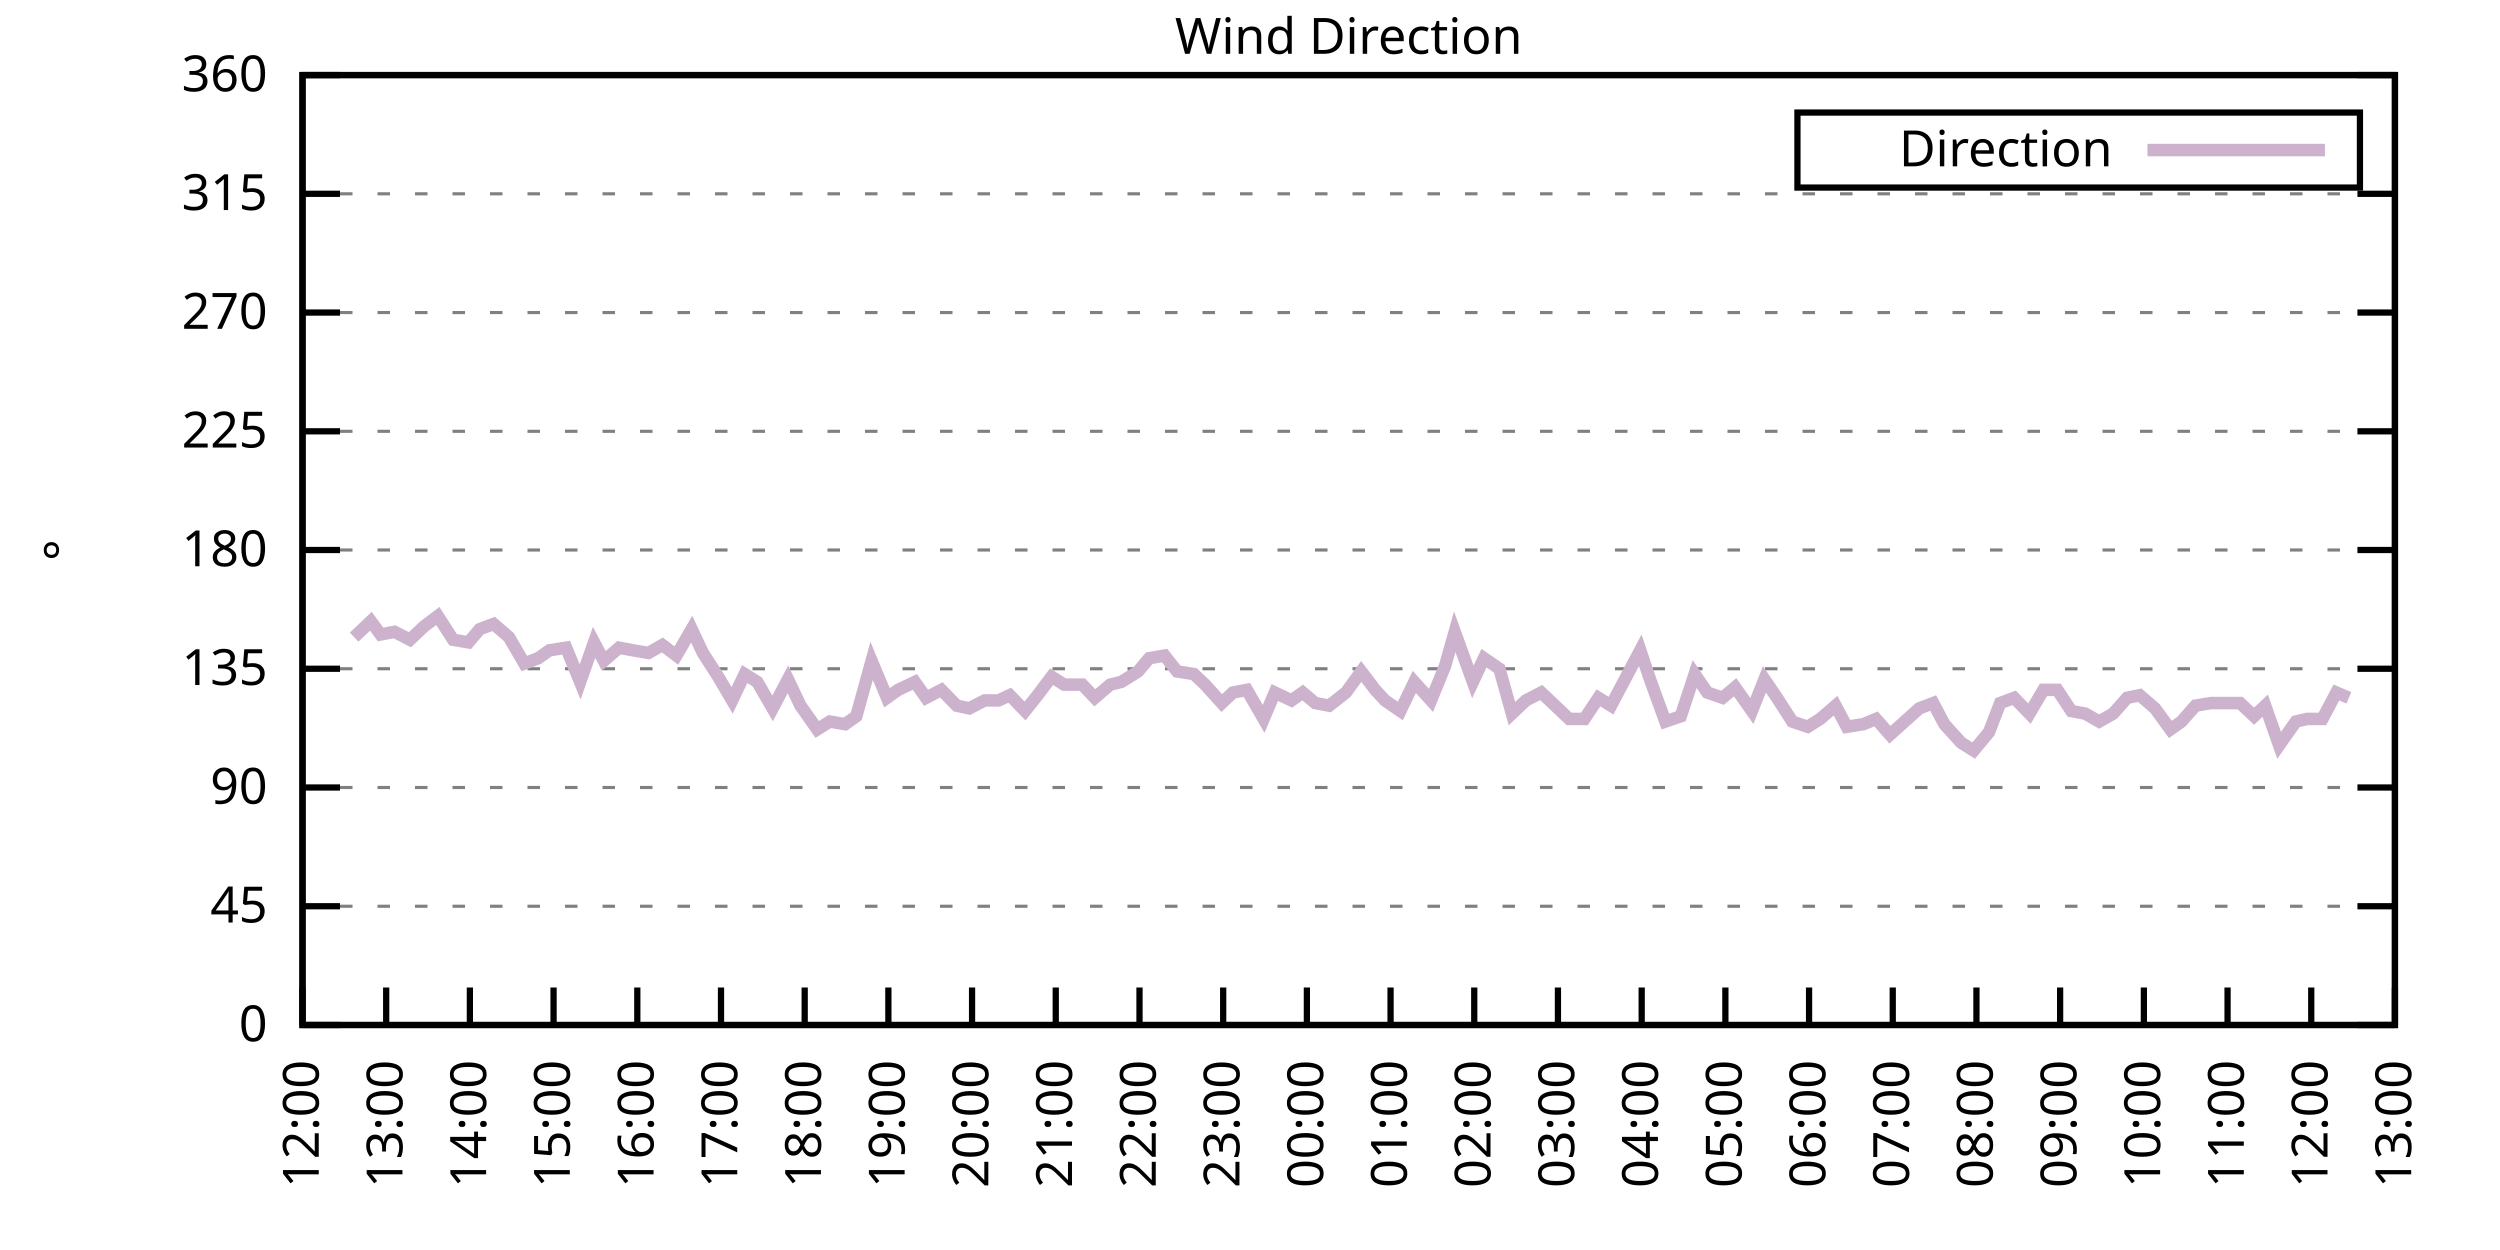
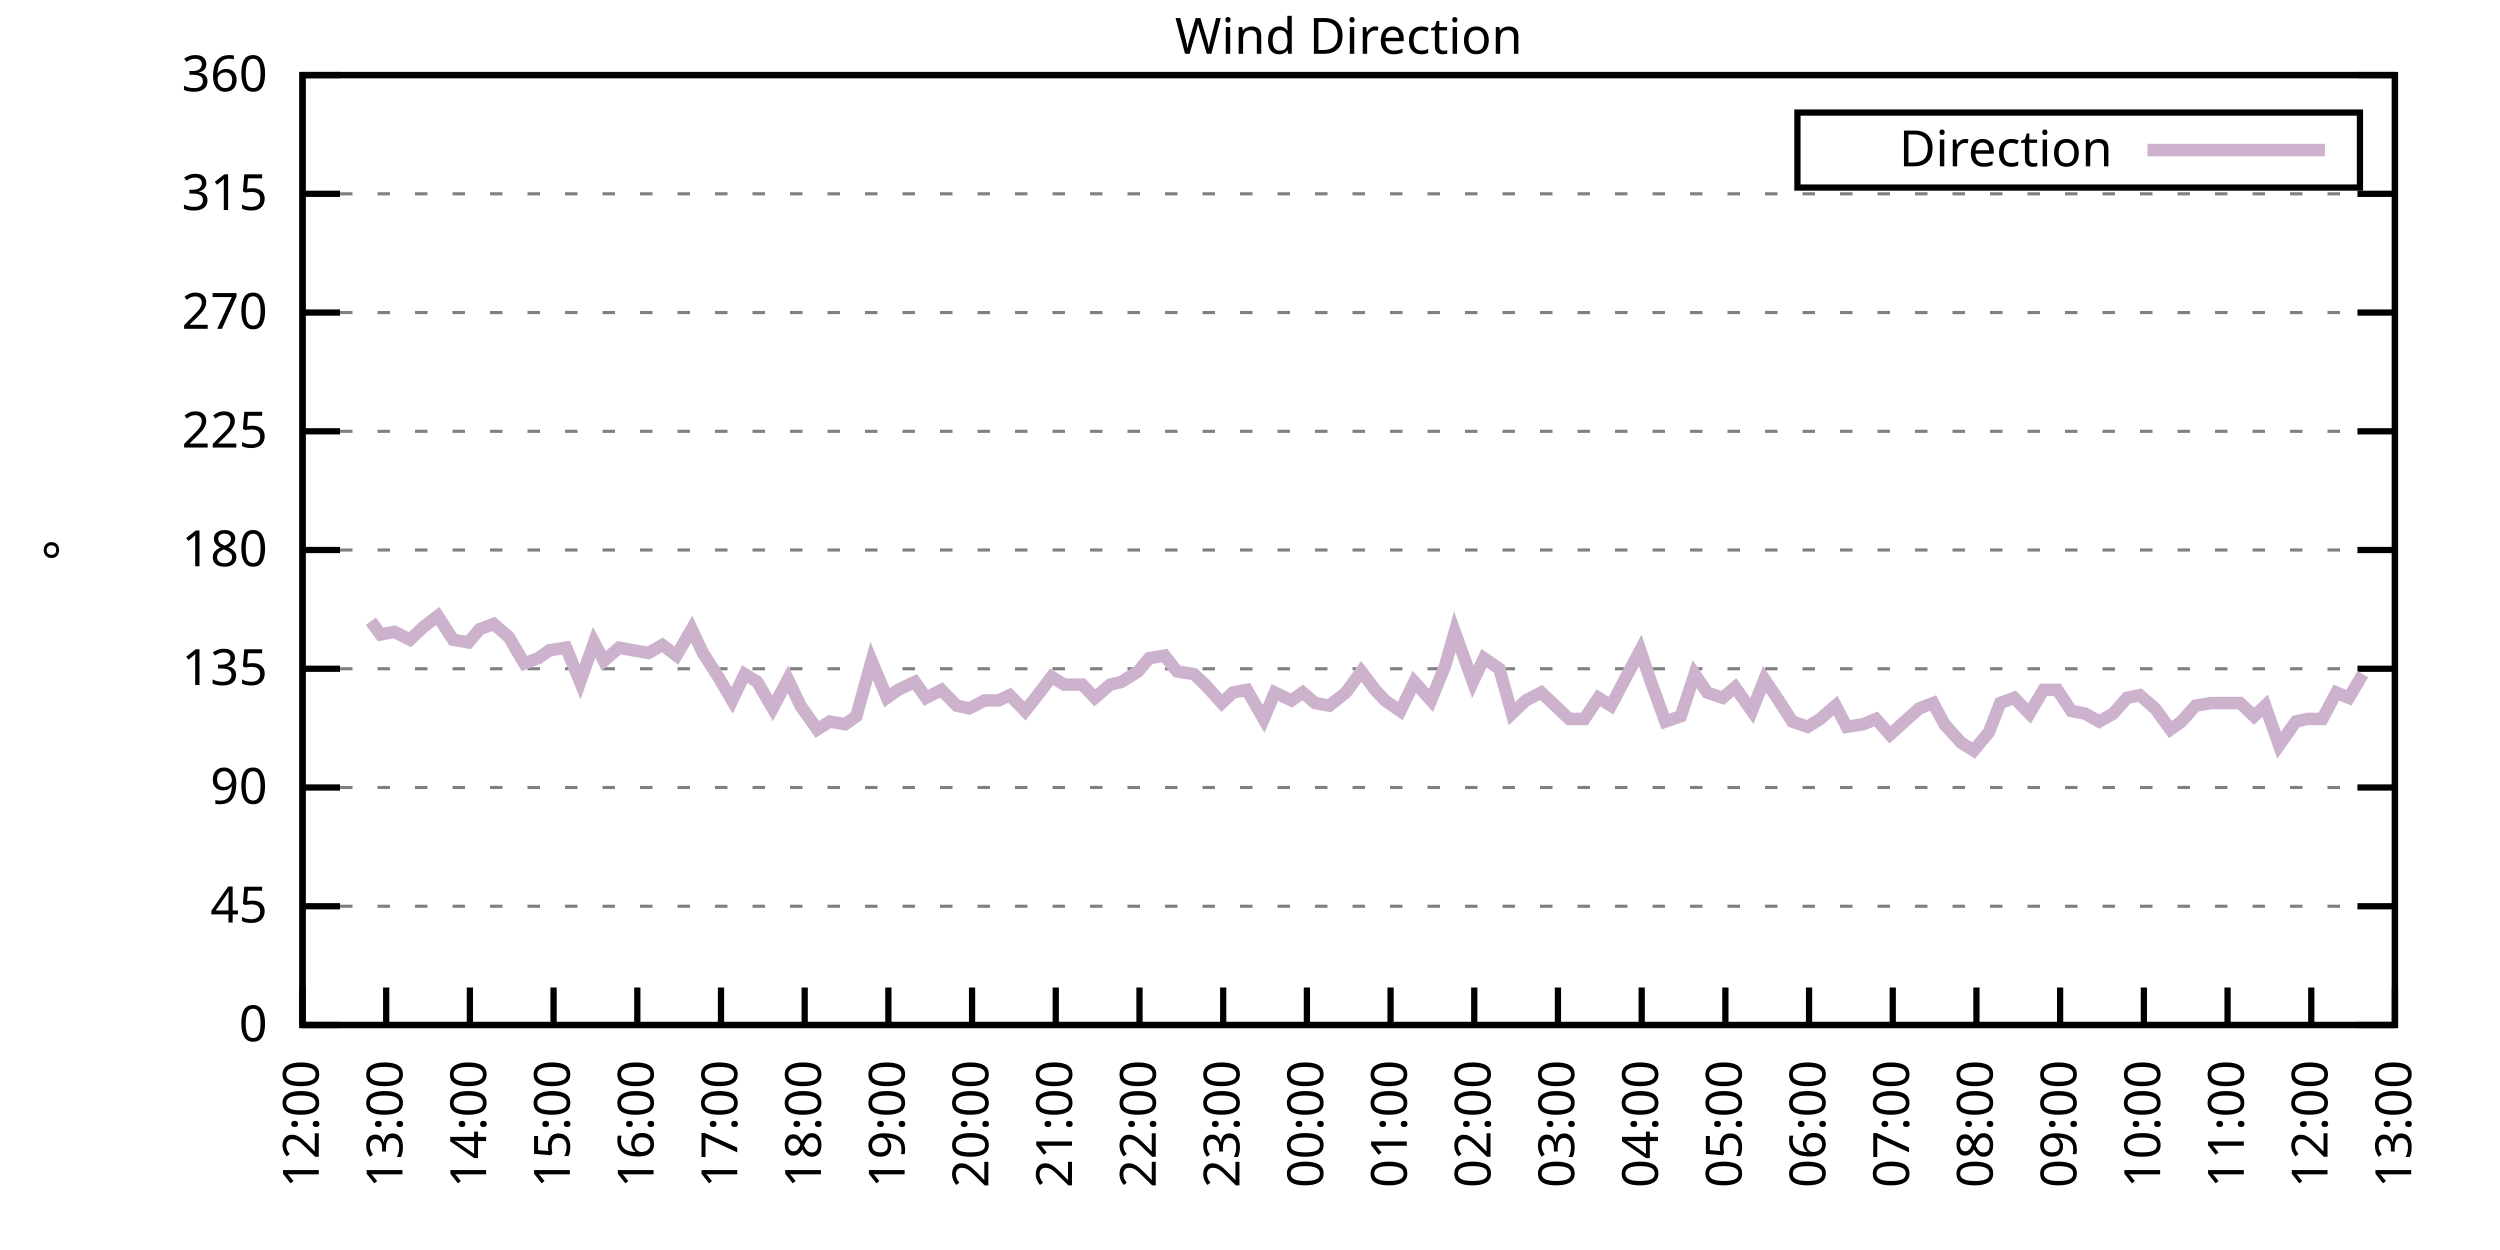
<svg xmlns="http://www.w3.org/2000/svg" xmlns:xlink="http://www.w3.org/1999/xlink" width="400" height="200" viewBox="0 0 400 200">
  <g id="gnuplot_canvas">
    <rect x="0" y="0" width="400" height="200" fill="none" />
    <defs>
      <circle id="gpDot" r="0.5" stroke-width="0.5" stroke="currentColor" />
      <path id="gpPt0" stroke-width="0.333" stroke="currentColor" d="M-1,0 h2 M0,-1 v2" />
      <path id="gpPt1" stroke-width="0.333" stroke="currentColor" d="M-1,-1 L1,1 M1,-1 L-1,1" />
      <path id="gpPt2" stroke-width="0.333" stroke="currentColor" d="M-1,0 L1,0 M0,-1 L0,1 M-1,-1 L1,1 M-1,1 L1,-1" />
      <rect id="gpPt3" stroke-width="0.333" stroke="currentColor" x="-1" y="-1" width="2" height="2" />
      <rect id="gpPt4" stroke-width="0.333" stroke="currentColor" fill="currentColor" x="-1" y="-1" width="2" height="2" />
      <circle id="gpPt5" stroke-width="0.333" stroke="currentColor" cx="0" cy="0" r="1" />
      <use xlink:href="#gpPt5" id="gpPt6" fill="currentColor" stroke="none" />
      <path id="gpPt7" stroke-width="0.333" stroke="currentColor" d="M0,-1.33 L-1.33,0.67 L1.33,0.67 z" />
      <use xlink:href="#gpPt7" id="gpPt8" fill="currentColor" stroke="none" />
      <use xlink:href="#gpPt7" id="gpPt9" stroke="currentColor" transform="rotate(180)" />
      <use xlink:href="#gpPt9" id="gpPt10" fill="currentColor" stroke="none" />
      <use xlink:href="#gpPt3" id="gpPt11" stroke="currentColor" transform="rotate(45)" />
      <use xlink:href="#gpPt11" id="gpPt12" fill="currentColor" stroke="none" />
      <path id="gpPt13" stroke-width="0.333" stroke="currentColor" d="M0,1.330 L1.265,0.411 L0.782,-1.067 L-0.782,-1.076 L-1.265,0.411 z" />
      <use xlink:href="#gpPt13" id="gpPt14" fill="currentColor" stroke="none" />
      <filter id="textbox" filterUnits="objectBoundingBox" x="0" y="0" height="1" width="1">
        <feFlood flood-color="white" flood-opacity="1" result="bgnd" />
        <feComposite in="SourceGraphic" in2="bgnd" operator="atop" />
      </filter>
      <filter id="greybox" filterUnits="objectBoundingBox" x="0" y="0" height="1" width="1">
        <feFlood flood-color="lightgrey" flood-opacity="1" result="grey" />
        <feComposite in="SourceGraphic" in2="grey" operator="atop" />
      </filter>
    </defs>
    <g fill="none" color="white" stroke="currentColor" stroke-width="1.00" stroke-linecap="butt" stroke-linejoin="miter">
</g>
    <g fill="none" color="black" stroke="currentColor" stroke-width="1.00" stroke-linecap="butt" stroke-linejoin="miter">
      <g stroke="none" shape-rendering="crispEdges">
        <polygon fill="rgb(255, 255, 255)" points="48.40,164.00 383.18,164.00 383.18,12.02 48.40,12.02 " />
      </g>
    </g>
    <g fill="none" color="black" stroke="currentColor" stroke-width="1.00" stroke-linecap="butt" stroke-linejoin="miter">
</g>
    <g fill="none" color="black" stroke="black" stroke-width="0.50" stroke-linecap="butt" stroke-linejoin="miter">
</g>
    <g fill="none" color="gray" stroke="currentColor" stroke-width="0.50" stroke-linecap="butt" stroke-linejoin="miter">
      <path stroke="gray" stroke-dasharray="2,4" class="gridline" d="M48.40,164.00 L383.19,164.00  " />
    </g>
    <g fill="none" color="gray" stroke="gray" stroke-width="1.00" stroke-linecap="butt" stroke-linejoin="miter">
</g>
    <g fill="none" color="black" stroke="currentColor" stroke-width="1.00" stroke-linecap="butt" stroke-linejoin="miter">
      <path stroke="black" d="M48.40,164.00 L54.40,164.00 M383.19,164.00 L377.19,164.00  " />
      <g transform="translate(42.80,166.60)" stroke="none" fill="black" font-family="Sans" font-size="8.00" text-anchor="end">
        <text>
          <tspan font-family="Sans"> 0</tspan>
        </text>
      </g>
    </g>
    <g fill="none" color="black" stroke="currentColor" stroke-width="1.00" stroke-linecap="butt" stroke-linejoin="miter">
</g>
    <g fill="none" color="black" stroke="black" stroke-width="0.50" stroke-linecap="butt" stroke-linejoin="miter">
</g>
    <g fill="none" color="gray" stroke="currentColor" stroke-width="0.50" stroke-linecap="butt" stroke-linejoin="miter">
      <path stroke="gray" stroke-dasharray="2,4" class="gridline" d="M48.40,145.00 L383.19,145.00  " />
    </g>
    <g fill="none" color="gray" stroke="gray" stroke-width="1.00" stroke-linecap="butt" stroke-linejoin="miter">
</g>
    <g fill="none" color="black" stroke="currentColor" stroke-width="1.00" stroke-linecap="butt" stroke-linejoin="miter">
      <path stroke="black" d="M48.40,145.00 L54.40,145.00 M383.19,145.00 L377.19,145.00  " />
      <g transform="translate(42.80,147.60)" stroke="none" fill="black" font-family="Sans" font-size="8.00" text-anchor="end">
        <text>
          <tspan font-family="Sans"> 45</tspan>
        </text>
      </g>
    </g>
    <g fill="none" color="black" stroke="currentColor" stroke-width="1.00" stroke-linecap="butt" stroke-linejoin="miter">
</g>
    <g fill="none" color="black" stroke="black" stroke-width="0.50" stroke-linecap="butt" stroke-linejoin="miter">
</g>
    <g fill="none" color="gray" stroke="currentColor" stroke-width="0.50" stroke-linecap="butt" stroke-linejoin="miter">
      <path stroke="gray" stroke-dasharray="2,4" class="gridline" d="M48.40,126.00 L383.19,126.00  " />
    </g>
    <g fill="none" color="gray" stroke="gray" stroke-width="1.00" stroke-linecap="butt" stroke-linejoin="miter">
</g>
    <g fill="none" color="black" stroke="currentColor" stroke-width="1.00" stroke-linecap="butt" stroke-linejoin="miter">
      <path stroke="black" d="M48.40,126.00 L54.40,126.00 M383.19,126.00 L377.19,126.00  " />
      <g transform="translate(42.80,128.60)" stroke="none" fill="black" font-family="Sans" font-size="8.00" text-anchor="end">
        <text>
          <tspan font-family="Sans"> 90</tspan>
        </text>
      </g>
    </g>
    <g fill="none" color="black" stroke="currentColor" stroke-width="1.00" stroke-linecap="butt" stroke-linejoin="miter">
</g>
    <g fill="none" color="black" stroke="black" stroke-width="0.50" stroke-linecap="butt" stroke-linejoin="miter">
</g>
    <g fill="none" color="gray" stroke="currentColor" stroke-width="0.50" stroke-linecap="butt" stroke-linejoin="miter">
      <path stroke="gray" stroke-dasharray="2,4" class="gridline" d="M48.40,107.00 L383.19,107.00  " />
    </g>
    <g fill="none" color="gray" stroke="gray" stroke-width="1.00" stroke-linecap="butt" stroke-linejoin="miter">
</g>
    <g fill="none" color="black" stroke="currentColor" stroke-width="1.00" stroke-linecap="butt" stroke-linejoin="miter">
      <path stroke="black" d="M48.40,107.00 L54.40,107.00 M383.19,107.00 L377.19,107.00  " />
      <g transform="translate(42.80,109.60)" stroke="none" fill="black" font-family="Sans" font-size="8.00" text-anchor="end">
        <text>
          <tspan font-family="Sans"> 135</tspan>
        </text>
      </g>
    </g>
    <g fill="none" color="black" stroke="currentColor" stroke-width="1.00" stroke-linecap="butt" stroke-linejoin="miter">
</g>
    <g fill="none" color="black" stroke="black" stroke-width="0.50" stroke-linecap="butt" stroke-linejoin="miter">
</g>
    <g fill="none" color="gray" stroke="currentColor" stroke-width="0.50" stroke-linecap="butt" stroke-linejoin="miter">
      <path stroke="gray" stroke-dasharray="2,4" class="gridline" d="M48.40,88.00 L383.19,88.00  " />
    </g>
    <g fill="none" color="gray" stroke="gray" stroke-width="1.00" stroke-linecap="butt" stroke-linejoin="miter">
</g>
    <g fill="none" color="black" stroke="currentColor" stroke-width="1.00" stroke-linecap="butt" stroke-linejoin="miter">
      <path stroke="black" d="M48.40,88.00 L54.40,88.00 M383.19,88.00 L377.19,88.00  " />
      <g transform="translate(42.80,90.60)" stroke="none" fill="black" font-family="Sans" font-size="8.00" text-anchor="end">
        <text>
          <tspan font-family="Sans"> 180</tspan>
        </text>
      </g>
    </g>
    <g fill="none" color="black" stroke="currentColor" stroke-width="1.00" stroke-linecap="butt" stroke-linejoin="miter">
</g>
    <g fill="none" color="black" stroke="black" stroke-width="0.50" stroke-linecap="butt" stroke-linejoin="miter">
</g>
    <g fill="none" color="gray" stroke="currentColor" stroke-width="0.50" stroke-linecap="butt" stroke-linejoin="miter">
      <path stroke="gray" stroke-dasharray="2,4" class="gridline" d="M48.40,69.01 L383.19,69.01  " />
    </g>
    <g fill="none" color="gray" stroke="gray" stroke-width="1.00" stroke-linecap="butt" stroke-linejoin="miter">
</g>
    <g fill="none" color="black" stroke="currentColor" stroke-width="1.00" stroke-linecap="butt" stroke-linejoin="miter">
      <path stroke="black" d="M48.40,69.01 L54.40,69.01 M383.19,69.01 L377.19,69.01  " />
      <g transform="translate(42.80,71.61)" stroke="none" fill="black" font-family="Sans" font-size="8.00" text-anchor="end">
        <text>
          <tspan font-family="Sans"> 225</tspan>
        </text>
      </g>
    </g>
    <g fill="none" color="black" stroke="currentColor" stroke-width="1.00" stroke-linecap="butt" stroke-linejoin="miter">
</g>
    <g fill="none" color="black" stroke="black" stroke-width="0.50" stroke-linecap="butt" stroke-linejoin="miter">
</g>
    <g fill="none" color="gray" stroke="currentColor" stroke-width="0.50" stroke-linecap="butt" stroke-linejoin="miter">
      <path stroke="gray" stroke-dasharray="2,4" class="gridline" d="M48.40,50.01 L383.19,50.01  " />
    </g>
    <g fill="none" color="gray" stroke="gray" stroke-width="1.00" stroke-linecap="butt" stroke-linejoin="miter">
</g>
    <g fill="none" color="black" stroke="currentColor" stroke-width="1.00" stroke-linecap="butt" stroke-linejoin="miter">
      <path stroke="black" d="M48.40,50.01 L54.40,50.01 M383.19,50.01 L377.19,50.01  " />
      <g transform="translate(42.80,52.61)" stroke="none" fill="black" font-family="Sans" font-size="8.00" text-anchor="end">
        <text>
          <tspan font-family="Sans"> 270</tspan>
        </text>
      </g>
    </g>
    <g fill="none" color="black" stroke="currentColor" stroke-width="1.00" stroke-linecap="butt" stroke-linejoin="miter">
</g>
    <g fill="none" color="black" stroke="black" stroke-width="0.50" stroke-linecap="butt" stroke-linejoin="miter">
</g>
    <g fill="none" color="gray" stroke="currentColor" stroke-width="0.50" stroke-linecap="butt" stroke-linejoin="miter">
      <path stroke="gray" stroke-dasharray="2,4" class="gridline" d="M48.40,31.01 L383.19,31.01  " />
    </g>
    <g fill="none" color="gray" stroke="gray" stroke-width="1.00" stroke-linecap="butt" stroke-linejoin="miter">
</g>
    <g fill="none" color="black" stroke="currentColor" stroke-width="1.00" stroke-linecap="butt" stroke-linejoin="miter">
      <path stroke="black" d="M48.40,31.01 L54.40,31.01 M383.19,31.01 L377.19,31.01  " />
      <g transform="translate(42.80,33.61)" stroke="none" fill="black" font-family="Sans" font-size="8.00" text-anchor="end">
        <text>
          <tspan font-family="Sans"> 315</tspan>
        </text>
      </g>
    </g>
    <g fill="none" color="black" stroke="currentColor" stroke-width="1.00" stroke-linecap="butt" stroke-linejoin="miter">
</g>
    <g fill="none" color="black" stroke="black" stroke-width="0.50" stroke-linecap="butt" stroke-linejoin="miter">
</g>
    <g fill="none" color="gray" stroke="currentColor" stroke-width="0.50" stroke-linecap="butt" stroke-linejoin="miter">
      <path stroke="gray" stroke-dasharray="2,4" class="gridline" d="M48.40,12.01 L383.19,12.01  " />
    </g>
    <g fill="none" color="gray" stroke="gray" stroke-width="1.00" stroke-linecap="butt" stroke-linejoin="miter">
</g>
    <g fill="none" color="black" stroke="currentColor" stroke-width="1.00" stroke-linecap="butt" stroke-linejoin="miter">
      <path stroke="black" d="M48.40,12.01 L54.40,12.01 M383.19,12.01 L377.19,12.01  " />
      <g transform="translate(42.80,14.61)" stroke="none" fill="black" font-family="Sans" font-size="8.00" text-anchor="end">
        <text>
          <tspan font-family="Sans"> 360</tspan>
        </text>
      </g>
    </g>
    <g fill="none" color="black" stroke="currentColor" stroke-width="1.00" stroke-linecap="butt" stroke-linejoin="miter">
      <path stroke="black" d="M48.40,164.00 L48.40,158.00  " />
      <g transform="translate(51.00,169.60) rotate(270.00)" stroke="none" fill="black" font-family="Sans" font-size="8.00" text-anchor="end">
        <text>
          <tspan font-family="Sans">12:00</tspan>
        </text>
      </g>
    </g>
    <g fill="none" color="black" stroke="currentColor" stroke-width="1.00" stroke-linecap="butt" stroke-linejoin="miter">
      <path stroke="black" d="M61.79,164.00 L61.79,158.00  " />
      <g transform="translate(64.39,169.60) rotate(270.00)" stroke="none" fill="black" font-family="Sans" font-size="8.00" text-anchor="end">
        <text>
          <tspan font-family="Sans">13:00</tspan>
        </text>
      </g>
    </g>
    <g fill="none" color="black" stroke="currentColor" stroke-width="1.00" stroke-linecap="butt" stroke-linejoin="miter">
      <path stroke="black" d="M75.18,164.00 L75.18,158.00  " />
      <g transform="translate(77.78,169.60) rotate(270.00)" stroke="none" fill="black" font-family="Sans" font-size="8.00" text-anchor="end">
        <text>
          <tspan font-family="Sans">14:00</tspan>
        </text>
      </g>
    </g>
    <g fill="none" color="black" stroke="currentColor" stroke-width="1.00" stroke-linecap="butt" stroke-linejoin="miter">
      <path stroke="black" d="M88.57,164.00 L88.57,158.00  " />
      <g transform="translate(91.17,169.60) rotate(270.00)" stroke="none" fill="black" font-family="Sans" font-size="8.00" text-anchor="end">
        <text>
          <tspan font-family="Sans">15:00</tspan>
        </text>
      </g>
    </g>
    <g fill="none" color="black" stroke="currentColor" stroke-width="1.00" stroke-linecap="butt" stroke-linejoin="miter">
      <path stroke="black" d="M101.97,164.00 L101.97,158.00  " />
      <g transform="translate(104.57,169.60) rotate(270.00)" stroke="none" fill="black" font-family="Sans" font-size="8.00" text-anchor="end">
        <text>
          <tspan font-family="Sans">16:00</tspan>
        </text>
      </g>
    </g>
    <g fill="none" color="black" stroke="currentColor" stroke-width="1.00" stroke-linecap="butt" stroke-linejoin="miter">
      <path stroke="black" d="M115.36,164.00 L115.36,158.00  " />
      <g transform="translate(117.96,169.60) rotate(270.00)" stroke="none" fill="black" font-family="Sans" font-size="8.00" text-anchor="end">
        <text>
          <tspan font-family="Sans">17:00</tspan>
        </text>
      </g>
    </g>
    <g fill="none" color="black" stroke="currentColor" stroke-width="1.00" stroke-linecap="butt" stroke-linejoin="miter">
      <path stroke="black" d="M128.75,164.00 L128.75,158.00  " />
      <g transform="translate(131.35,169.60) rotate(270.00)" stroke="none" fill="black" font-family="Sans" font-size="8.00" text-anchor="end">
        <text>
          <tspan font-family="Sans">18:00</tspan>
        </text>
      </g>
    </g>
    <g fill="none" color="black" stroke="currentColor" stroke-width="1.00" stroke-linecap="butt" stroke-linejoin="miter">
      <path stroke="black" d="M142.14,164.00 L142.14,158.00  " />
      <g transform="translate(144.74,169.60) rotate(270.00)" stroke="none" fill="black" font-family="Sans" font-size="8.00" text-anchor="end">
        <text>
          <tspan font-family="Sans">19:00</tspan>
        </text>
      </g>
    </g>
    <g fill="none" color="black" stroke="currentColor" stroke-width="1.00" stroke-linecap="butt" stroke-linejoin="miter">
      <path stroke="black" d="M155.53,164.00 L155.53,158.00  " />
      <g transform="translate(158.13,169.60) rotate(270.00)" stroke="none" fill="black" font-family="Sans" font-size="8.00" text-anchor="end">
        <text>
          <tspan font-family="Sans">20:00</tspan>
        </text>
      </g>
    </g>
    <g fill="none" color="black" stroke="currentColor" stroke-width="1.00" stroke-linecap="butt" stroke-linejoin="miter">
      <path stroke="black" d="M168.92,164.00 L168.92,158.00  " />
      <g transform="translate(171.52,169.60) rotate(270.00)" stroke="none" fill="black" font-family="Sans" font-size="8.00" text-anchor="end">
        <text>
          <tspan font-family="Sans">21:00</tspan>
        </text>
      </g>
    </g>
    <g fill="none" color="black" stroke="currentColor" stroke-width="1.00" stroke-linecap="butt" stroke-linejoin="miter">
      <path stroke="black" d="M182.32,164.00 L182.32,158.00  " />
      <g transform="translate(184.92,169.60) rotate(270.00)" stroke="none" fill="black" font-family="Sans" font-size="8.00" text-anchor="end">
        <text>
          <tspan font-family="Sans">22:00</tspan>
        </text>
      </g>
    </g>
    <g fill="none" color="black" stroke="currentColor" stroke-width="1.00" stroke-linecap="butt" stroke-linejoin="miter">
      <path stroke="black" d="M195.71,164.00 L195.71,158.00  " />
      <g transform="translate(198.31,169.60) rotate(270.00)" stroke="none" fill="black" font-family="Sans" font-size="8.00" text-anchor="end">
        <text>
          <tspan font-family="Sans">23:00</tspan>
        </text>
      </g>
    </g>
    <g fill="none" color="black" stroke="currentColor" stroke-width="1.00" stroke-linecap="butt" stroke-linejoin="miter">
      <path stroke="black" d="M209.10,164.00 L209.10,158.00  " />
      <g transform="translate(211.70,169.60) rotate(270.00)" stroke="none" fill="black" font-family="Sans" font-size="8.00" text-anchor="end">
        <text>
          <tspan font-family="Sans">00:00</tspan>
        </text>
      </g>
    </g>
    <g fill="none" color="black" stroke="currentColor" stroke-width="1.00" stroke-linecap="butt" stroke-linejoin="miter">
      <path stroke="black" d="M222.49,164.00 L222.49,158.00  " />
      <g transform="translate(225.09,169.60) rotate(270.00)" stroke="none" fill="black" font-family="Sans" font-size="8.00" text-anchor="end">
        <text>
          <tspan font-family="Sans">01:00</tspan>
        </text>
      </g>
    </g>
    <g fill="none" color="black" stroke="currentColor" stroke-width="1.00" stroke-linecap="butt" stroke-linejoin="miter">
      <path stroke="black" d="M235.88,164.00 L235.88,158.00  " />
      <g transform="translate(238.48,169.60) rotate(270.00)" stroke="none" fill="black" font-family="Sans" font-size="8.00" text-anchor="end">
        <text>
          <tspan font-family="Sans">02:00</tspan>
        </text>
      </g>
    </g>
    <g fill="none" color="black" stroke="currentColor" stroke-width="1.00" stroke-linecap="butt" stroke-linejoin="miter">
      <path stroke="black" d="M249.27,164.00 L249.27,158.00  " />
      <g transform="translate(251.87,169.60) rotate(270.00)" stroke="none" fill="black" font-family="Sans" font-size="8.00" text-anchor="end">
        <text>
          <tspan font-family="Sans">03:00</tspan>
        </text>
      </g>
    </g>
    <g fill="none" color="black" stroke="currentColor" stroke-width="1.00" stroke-linecap="butt" stroke-linejoin="miter">
      <path stroke="black" d="M262.67,164.00 L262.67,158.00  " />
      <g transform="translate(265.27,169.60) rotate(270.00)" stroke="none" fill="black" font-family="Sans" font-size="8.00" text-anchor="end">
        <text>
          <tspan font-family="Sans">04:00</tspan>
        </text>
      </g>
    </g>
    <g fill="none" color="black" stroke="currentColor" stroke-width="1.00" stroke-linecap="butt" stroke-linejoin="miter">
      <path stroke="black" d="M276.06,164.00 L276.06,158.00  " />
      <g transform="translate(278.66,169.60) rotate(270.00)" stroke="none" fill="black" font-family="Sans" font-size="8.00" text-anchor="end">
        <text>
          <tspan font-family="Sans">05:00</tspan>
        </text>
      </g>
    </g>
    <g fill="none" color="black" stroke="currentColor" stroke-width="1.00" stroke-linecap="butt" stroke-linejoin="miter">
      <path stroke="black" d="M289.45,164.00 L289.45,158.00  " />
      <g transform="translate(292.05,169.60) rotate(270.00)" stroke="none" fill="black" font-family="Sans" font-size="8.00" text-anchor="end">
        <text>
          <tspan font-family="Sans">06:00</tspan>
        </text>
      </g>
    </g>
    <g fill="none" color="black" stroke="currentColor" stroke-width="1.00" stroke-linecap="butt" stroke-linejoin="miter">
      <path stroke="black" d="M302.84,164.00 L302.84,158.00  " />
      <g transform="translate(305.44,169.60) rotate(270.00)" stroke="none" fill="black" font-family="Sans" font-size="8.00" text-anchor="end">
        <text>
          <tspan font-family="Sans">07:00</tspan>
        </text>
      </g>
    </g>
    <g fill="none" color="black" stroke="currentColor" stroke-width="1.00" stroke-linecap="butt" stroke-linejoin="miter">
      <path stroke="black" d="M316.23,164.00 L316.23,158.00  " />
      <g transform="translate(318.83,169.60) rotate(270.00)" stroke="none" fill="black" font-family="Sans" font-size="8.00" text-anchor="end">
        <text>
          <tspan font-family="Sans">08:00</tspan>
        </text>
      </g>
    </g>
    <g fill="none" color="black" stroke="currentColor" stroke-width="1.00" stroke-linecap="butt" stroke-linejoin="miter">
      <path stroke="black" d="M329.62,164.00 L329.62,158.00  " />
      <g transform="translate(332.22,169.60) rotate(270.00)" stroke="none" fill="black" font-family="Sans" font-size="8.00" text-anchor="end">
        <text>
          <tspan font-family="Sans">09:00</tspan>
        </text>
      </g>
    </g>
    <g fill="none" color="black" stroke="currentColor" stroke-width="1.00" stroke-linecap="butt" stroke-linejoin="miter">
      <path stroke="black" d="M343.02,164.00 L343.02,158.00  " />
      <g transform="translate(345.62,169.60) rotate(270.00)" stroke="none" fill="black" font-family="Sans" font-size="8.00" text-anchor="end">
        <text>
          <tspan font-family="Sans">10:00</tspan>
        </text>
      </g>
    </g>
    <g fill="none" color="black" stroke="currentColor" stroke-width="1.00" stroke-linecap="butt" stroke-linejoin="miter">
      <path stroke="black" d="M356.41,164.00 L356.41,158.00  " />
      <g transform="translate(359.01,169.60) rotate(270.00)" stroke="none" fill="black" font-family="Sans" font-size="8.00" text-anchor="end">
        <text>
          <tspan font-family="Sans">11:00</tspan>
        </text>
      </g>
    </g>
    <g fill="none" color="black" stroke="currentColor" stroke-width="1.00" stroke-linecap="butt" stroke-linejoin="miter">
      <path stroke="black" d="M369.80,164.00 L369.80,158.00  " />
      <g transform="translate(372.40,169.60) rotate(270.00)" stroke="none" fill="black" font-family="Sans" font-size="8.00" text-anchor="end">
        <text>
          <tspan font-family="Sans">12:00</tspan>
        </text>
      </g>
    </g>
    <g fill="none" color="black" stroke="currentColor" stroke-width="1.00" stroke-linecap="butt" stroke-linejoin="miter">
      <path stroke="black" d="M383.19,164.00 L383.19,158.00  " />
      <g transform="translate(385.79,169.60) rotate(270.00)" stroke="none" fill="black" font-family="Sans" font-size="8.00" text-anchor="end">
        <text>
          <tspan font-family="Sans">13:00</tspan>
        </text>
      </g>
    </g>
    <g fill="none" color="black" stroke="currentColor" stroke-width="1.00" stroke-linecap="butt" stroke-linejoin="miter">
</g>
    <g fill="none" color="black" stroke="currentColor" stroke-width="1.00" stroke-linecap="butt" stroke-linejoin="miter">
      <path stroke="black" d="M48.40,12.01 L48.40,164.00 L383.19,164.00 L383.19,12.01 L48.40,12.01 Z  " />
    </g>
    <g fill="none" color="black" stroke="currentColor" stroke-width="1.00" stroke-linecap="butt" stroke-linejoin="miter">
</g>
    <g fill="none" color="black" stroke="currentColor" stroke-width="1.00" stroke-linecap="butt" stroke-linejoin="miter">
      <path stroke="black" d="M287.59,30.01 L287.59,18.01 L377.59,18.01 L377.59,30.01 L287.59,30.01 Z  " />
    </g>
    <g id="Wind_direction_plot_1">
      <g fill="none" color="white" stroke="black" stroke-width="2.00" stroke-linecap="butt" stroke-linejoin="miter">
</g>
      <g fill="none" color="black" stroke="currentColor" stroke-width="2.00" stroke-linecap="butt" stroke-linejoin="miter">
        <g transform="translate(337.99,26.61)" stroke="none" fill="black" font-family="Sans" font-size="8.00" text-anchor="end">
          <text>
            <tspan font-family="Sans">Direction</tspan>
          </text>
        </g>
      </g>
      <g fill="none" color="black" stroke="currentColor" stroke-width="2.00" stroke-linecap="butt" stroke-linejoin="miter">
-         <path stroke="rgb(204, 178, 204)" d="M343.59,24.01 L371.99,24.01 M56.66,101.94 L59.34,99.40 L60.90,101.52 L63.13,101.09 L65.59,102.36 L67.82,100.25   L70.05,98.56 L72.50,102.36 L74.96,102.78 L76.75,100.67 L78.98,99.83 L81.43,101.94 L83.89,106.16 L86.12,105.31   L87.91,104.05 L90.58,103.63 L92.82,109.11 L95.05,102.78 L96.61,105.74 L99.06,103.63 L101.30,104.05 L103.75,104.47   L105.98,103.20 L108.22,104.89 L110.67,100.67 L112.46,104.47 L114.91,108.27 L117.14,112.07 L119.15,107.85 L121.16,109.11   L123.62,113.34 L126.07,108.69 L128.08,112.91 L130.76,116.71 L132.77,115.45 L135.22,115.87 L137.01,114.60 L139.46,105.74   L141.92,111.65 L143.70,110.38 L146.38,109.11 L148.17,111.65 L150.62,110.38 L153.08,112.91 L155.09,113.34 L157.54,112.07   L159.77,112.07 L161.56,111.23 L164.01,113.76 L166.02,111.23 L168.25,108.27 L170.26,109.54 L173.17,109.54 L175.17,111.65   L177.63,109.54 L179.41,109.11 L182.09,107.43 L183.88,105.31 L186.33,104.89 L188.34,107.43 L191.02,107.85 L192.81,109.54   L195.48,112.49 L197.27,110.80 L199.50,110.38 L202.18,115.03 L203.97,110.80 L206.64,112.07 L208.43,110.80 L210.44,112.49   L212.67,112.91 L215.35,110.80 L217.80,107.43 L220.04,110.38 L221.60,112.07 L224.05,113.76 L226.29,109.11 L228.96,112.07   L231.20,106.58 L232.76,101.09 L235.66,109.11 L237.44,105.31 L239.90,107.00 L241.91,114.18 L244.14,112.07 L246.60,110.80   L251.06,115.03 L253.51,115.03 L255.75,111.65 L257.76,112.91 L260.21,108.27 L262.44,104.05 L264.00,108.69 L266.46,115.45   L268.92,114.60 L271.15,107.85 L273.16,110.80 L275.61,111.65 L277.62,109.96 L280.30,113.76 L282.31,108.69 L284.32,111.65   L286.77,115.45 L289.23,116.29 L291.23,115.03 L293.69,112.91 L295.48,116.29 L298.15,115.87 L300.16,115.03 L302.39,117.56   L307.08,113.34 L309.31,112.49 L311.10,115.87 L313.78,118.83 L315.79,120.09 L318.24,117.14 L320.03,112.49 L322.26,111.65   L324.71,114.18 L326.95,110.38 L329.18,110.38 L331.41,113.76 L333.64,114.18 L335.87,115.45 L338.10,114.18 L340.34,111.65   L342.35,111.23 L344.80,113.34 L347.26,116.71 L349.04,115.45 L351.27,112.91 L353.73,112.49 L355.74,112.49 L358.42,112.49   L360.65,114.60 L362.43,112.91 L364.66,119.25 L367.34,115.45 L369.13,115.03 L371.58,115.03 L373.82,110.80 L375.82,111.65    " />
+         <path stroke="rgb(204, 178, 204)" d="M343.59,24.01 L371.99,24.01 M59.34,99.40 L60.90,101.52 L63.13,101.09 L65.59,102.36 L67.82,100.25 L70.05,98.56   L72.50,102.36 L74.96,102.78 L76.75,100.67 L78.98,99.83 L81.43,101.94 L83.89,106.16 L86.12,105.31 L87.91,104.05   L90.58,103.63 L92.82,109.11 L95.05,102.78 L96.61,105.74 L99.06,103.63 L101.30,104.05 L103.75,104.47 L105.98,103.20   L108.22,104.89 L110.67,100.67 L112.46,104.47 L114.91,108.27 L117.14,112.07 L119.15,107.85 L121.16,109.11 L123.62,113.34   L126.07,108.69 L128.08,112.91 L130.76,116.71 L132.77,115.45 L135.22,115.87 L137.01,114.60 L139.46,105.74 L141.92,111.65   L143.70,110.38 L146.38,109.11 L148.17,111.65 L150.62,110.38 L153.08,112.91 L155.09,113.34 L157.54,112.07 L159.77,112.07   L161.56,111.23 L164.01,113.76 L166.02,111.23 L168.25,108.27 L170.26,109.54 L173.17,109.54 L175.17,111.65 L177.63,109.54   L179.41,109.11 L182.09,107.43 L183.88,105.31 L186.33,104.89 L188.34,107.43 L191.02,107.85 L192.81,109.54 L195.48,112.49   L197.27,110.80 L199.50,110.38 L202.18,115.03 L203.97,110.80 L206.64,112.07 L208.43,110.80 L210.44,112.49 L212.67,112.91   L215.35,110.80 L217.80,107.43 L220.04,110.38 L221.60,112.07 L224.05,113.76 L226.29,109.11 L228.96,112.07 L231.20,106.58   L232.76,101.09 L235.66,109.11 L237.44,105.31 L239.90,107.00 L241.91,114.18 L244.14,112.07 L246.60,110.80 L251.06,115.03   L253.51,115.03 L255.75,111.65 L257.76,112.91 L260.21,108.27 L262.44,104.05 L264.00,108.69 L266.46,115.45 L268.92,114.60   L271.15,107.85 L273.16,110.80 L275.61,111.65 L277.62,109.96 L280.30,113.76 L282.31,108.69 L284.32,111.65 L286.77,115.45   L289.23,116.29 L291.23,115.03 L293.69,112.91 L295.48,116.29 L298.15,115.87 L300.16,115.03 L302.39,117.56 L307.08,113.34   L309.31,112.49 L311.10,115.87 L313.78,118.83 L315.79,120.09 L318.24,117.14 L320.03,112.49 L322.26,111.65 L324.71,114.18   L326.95,110.38 L329.18,110.38 L331.41,113.76 L333.64,114.18 L335.87,115.45 L338.10,114.18 L340.34,111.65 L342.35,111.23   L344.80,113.34 L347.26,116.71 L349.04,115.45 L351.27,112.91 L353.73,112.49 L355.74,112.49 L358.42,112.49 L360.65,114.60   L362.43,112.91 L364.66,119.25 L367.34,115.45 L369.13,115.03 L371.58,115.03 L373.82,110.80 L375.82,111.65 L378.06,107.85    " />
      </g>
    </g>
    <g fill="none" color="black" stroke="currentColor" stroke-width="2.00" stroke-linecap="butt" stroke-linejoin="miter">
</g>
    <g fill="none" color="black" stroke="black" stroke-width="1.00" stroke-linecap="butt" stroke-linejoin="miter">
</g>
    <g fill="none" color="black" stroke="currentColor" stroke-width="1.00" stroke-linecap="butt" stroke-linejoin="miter">
      <path stroke="black" d="M48.40,12.01 L48.40,164.00 L383.19,164.00 L383.19,12.01 L48.40,12.01 Z  " />
      <g transform="translate(12.80,88.01) rotate(270.00)" stroke="none" fill="black" font-family="Sans" font-size="8.00" text-anchor="middle">
        <text>
          <tspan font-family="Sans">°</tspan>
        </text>
      </g>
    </g>
    <g fill="none" color="black" stroke="currentColor" stroke-width="1.00" stroke-linecap="butt" stroke-linejoin="miter">
</g>
    <g fill="none" color="black" stroke="currentColor" stroke-width="1.00" stroke-linecap="butt" stroke-linejoin="miter">
      <g transform="translate(215.79,8.61)" stroke="none" fill="black" font-family="Sans" font-size="8.00" text-anchor="middle">
        <text>
          <tspan font-family="Sans">Wind Direction</tspan>
        </text>
      </g>
    </g>
    <g fill="none" color="black" stroke="currentColor" stroke-width="1.00" stroke-linecap="butt" stroke-linejoin="miter">
</g>
  </g>
</svg>
